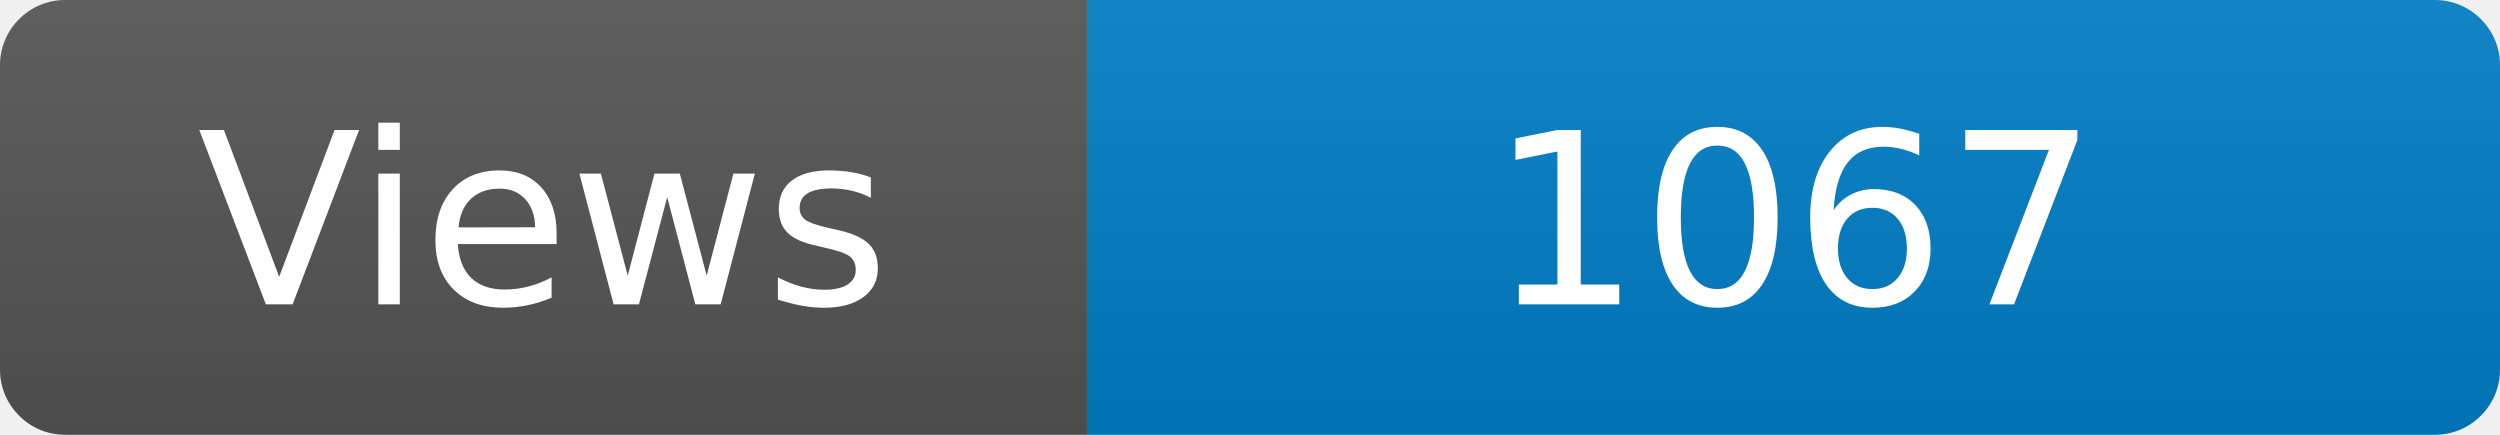
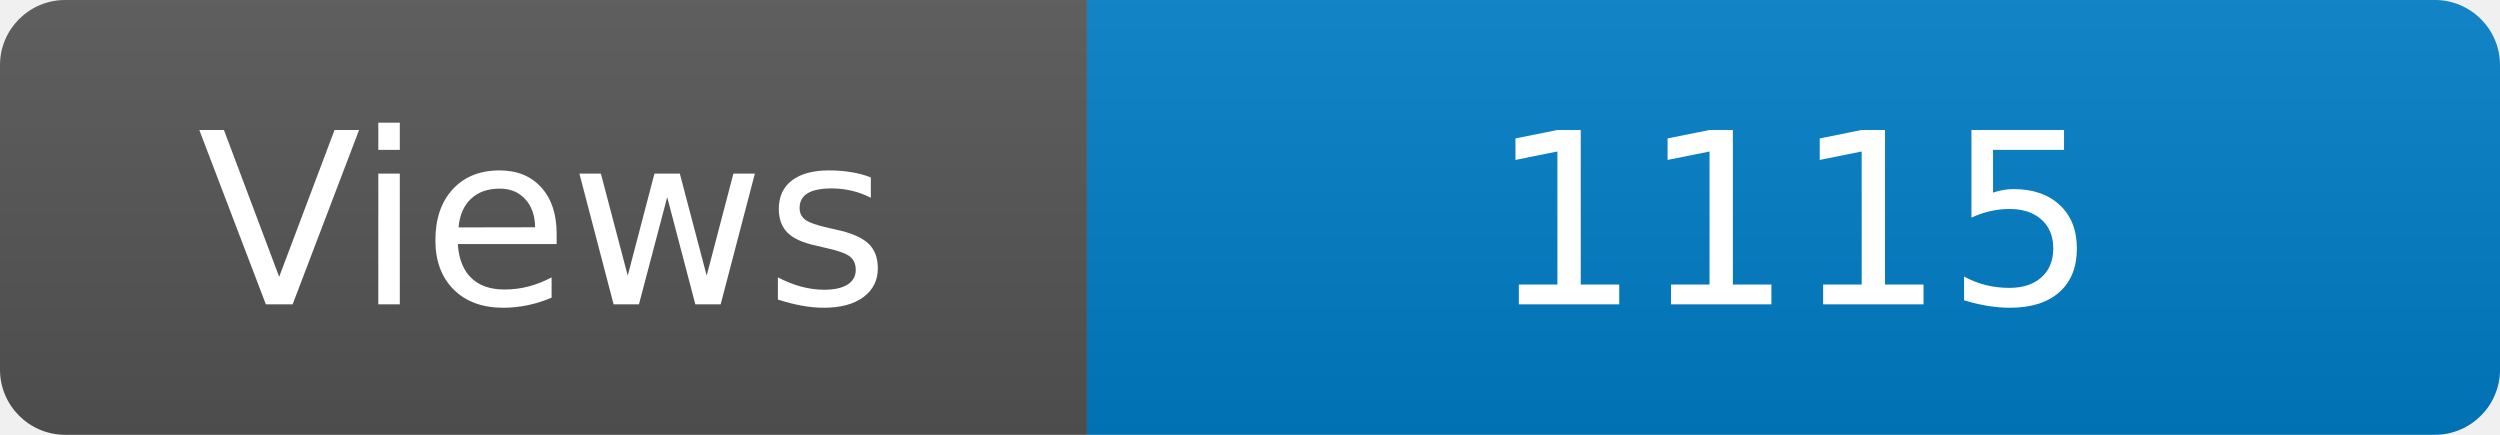
<svg xmlns="http://www.w3.org/2000/svg" width="115" height="20" role="img" aria-label="Maintained?: yes">
  <linearGradient id="s" x2="0" y2="100%">
    <stop offset="0" stop-color="#bbb" stop-opacity=".1" />
    <stop offset="1" stop-opacity=".1" />
  </linearGradient>
  <clipPath id="r">
    <rect width="115" height="20" rx="3" fill="#fff" />
  </clipPath>
  <g clip-path="url(#r)">
    <rect width="50" height="20" fill="#555" />
    <rect x="50" width="160" height="20" fill="#007ec6" />
    <rect width="115" height="20" fill="url(#s)" />
  </g>
  <g fill="#fff" text-anchor="middle" font-family="Verdana,Geneva,DejaVu Sans,sans-serif" font-size="110">
    <text x="250" y="140" transform="scale(.1)" fill="#fff">Views</text>
-     <text x="825" y="140" transform="scale(.1)" fill="#fff">1067</text>
+     <text x="825" y="140" transform="scale(.1)" fill="#fff">1115</text>
  </g>
</svg>
